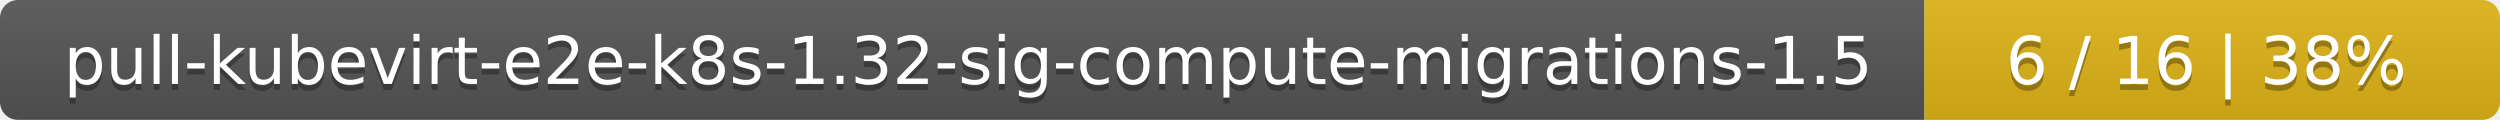
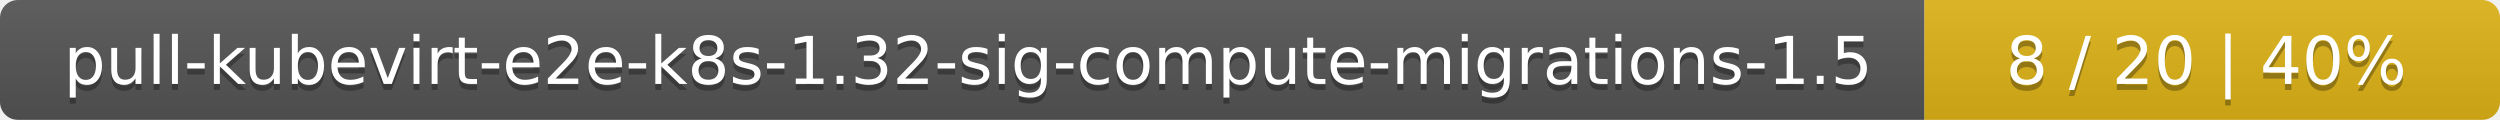
<svg xmlns="http://www.w3.org/2000/svg" width="417" height="20">
  <linearGradient id="smooth" x2="0" y2="100%">
    <stop offset="0" stop-color="#bbb" stop-opacity=".1" />
    <stop offset="1" stop-opacity=".1" />
  </linearGradient>
  <mask id="round">
    <rect width="417" height="20" rx="3" fill="#fff" />
  </mask>
  <g mask="url(#round)">
    <rect width="321" height="20" fill="#555" />
    <rect x="321" width="96" height="20" fill="#dfb317" />
    <rect width="417" height="20" fill="url(#smooth)" />
  </g>
  <g fill="#fff" text-anchor="middle" font-family="DejaVu Sans,Verdana,Geneva,sans-serif" font-size="11">
    <text x="161.5" y="15" fill="#010101" fill-opacity=".3">pull-kubevirt-e2e-k8s-1.32-sig-compute-migrations-1.5</text>
    <text x="161.5" y="14">pull-kubevirt-e2e-k8s-1.32-sig-compute-migrations-1.5</text>
-     <text x="368" y="15" fill="#010101" fill-opacity=".3">6 / 16    |    38%</text>
-     <text x="368" y="14">6 / 16    |    38%</text>
+     <text x="368" y="15" fill="#010101" fill-opacity=".3">8 / 20    |    40%</text>
+     <text x="368" y="14">8 / 20    |    40%</text>
  </g>
</svg>
